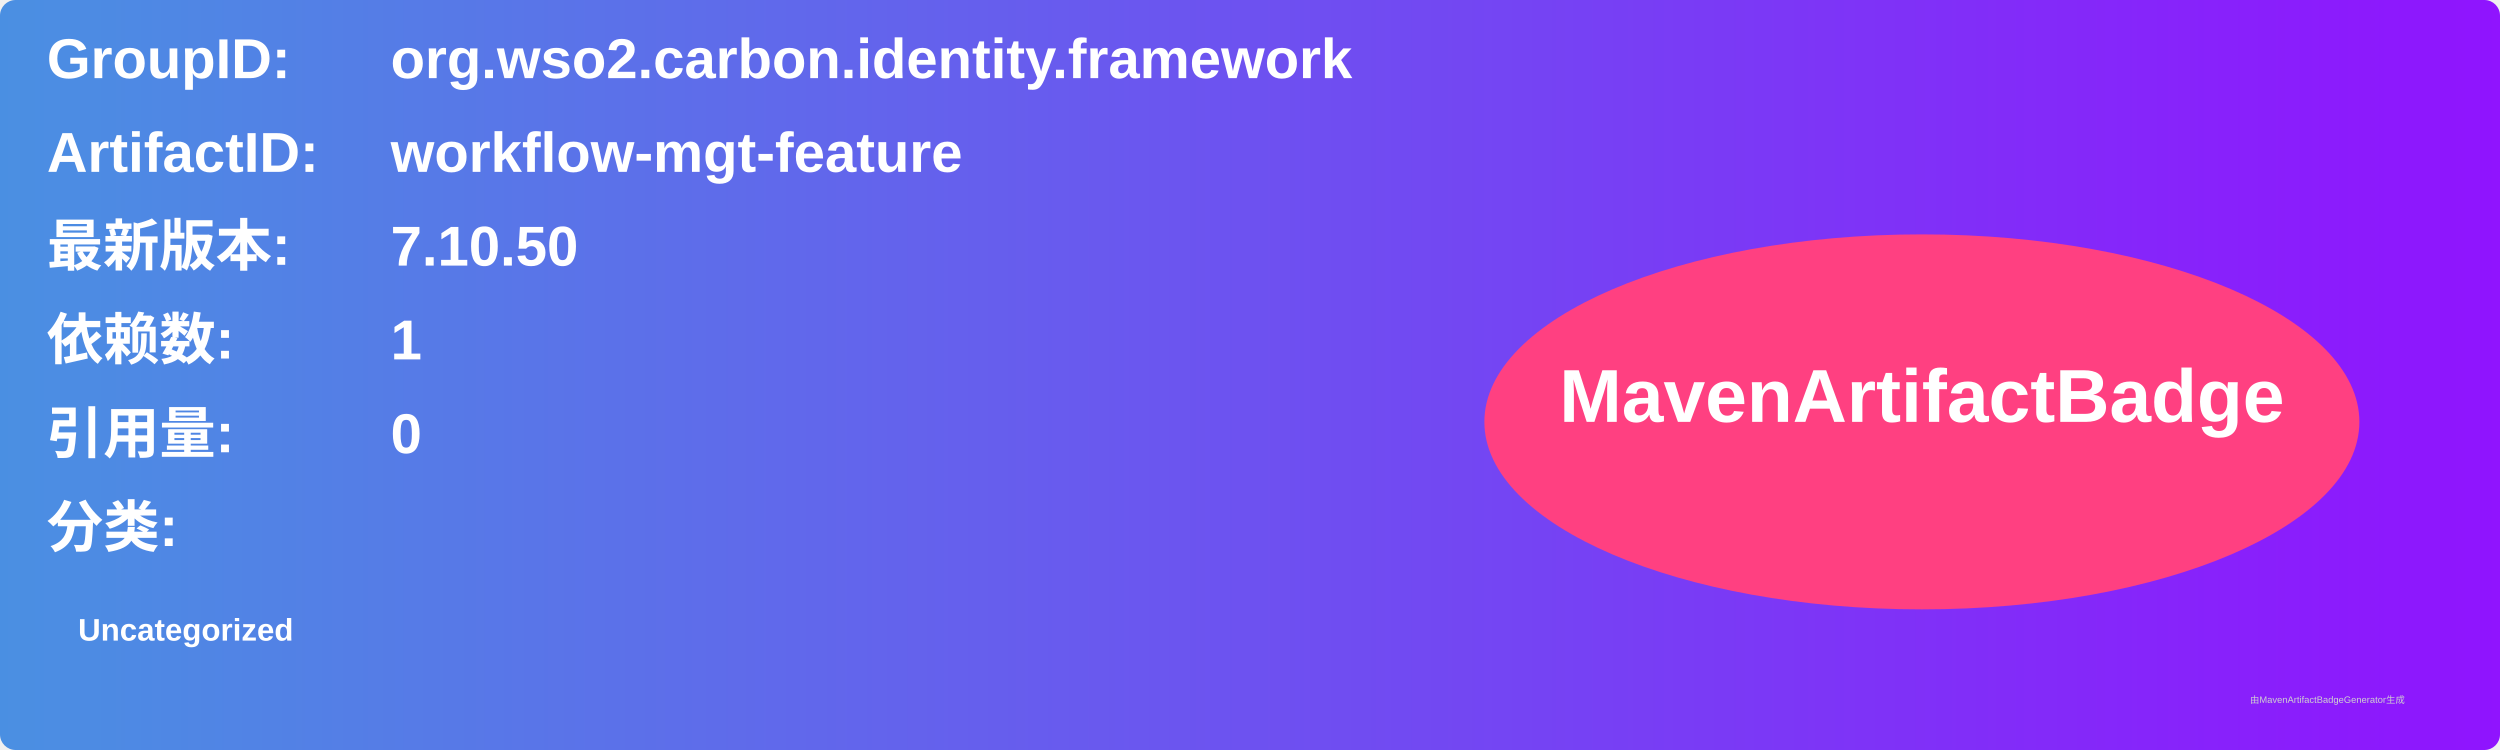
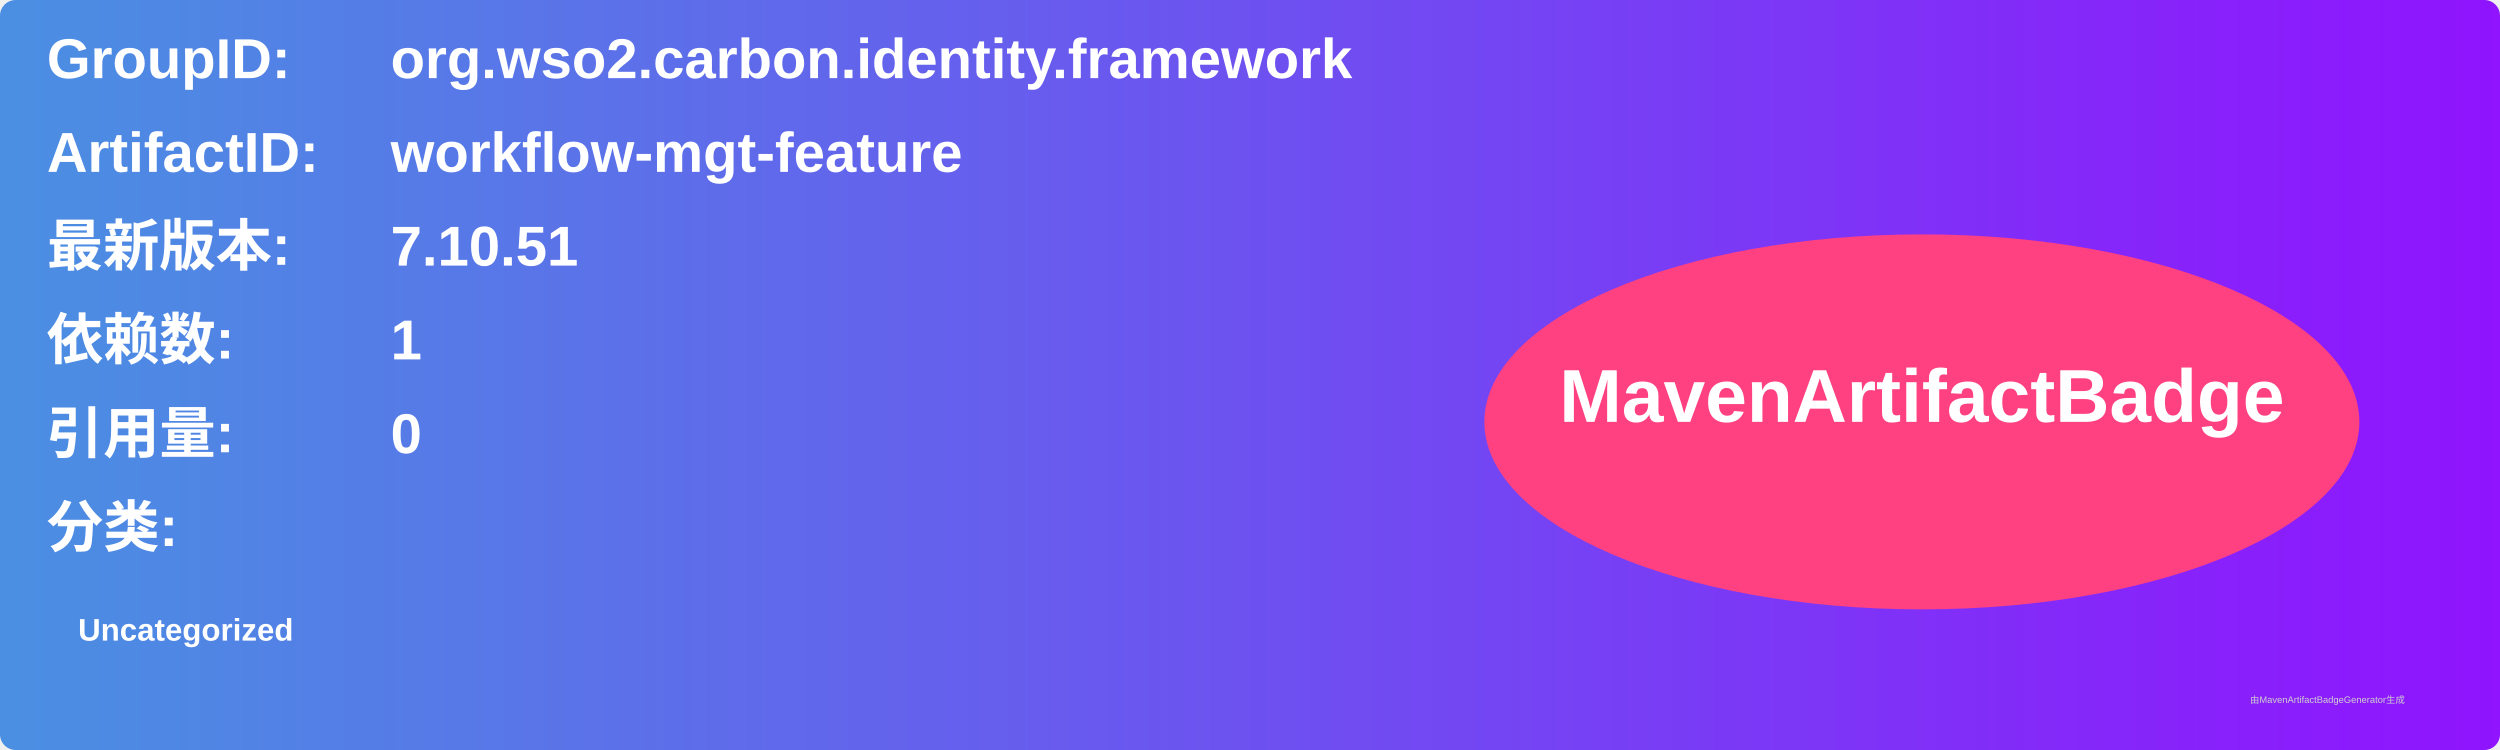
<svg xmlns="http://www.w3.org/2000/svg" width="800" height="240" viewBox="0 0 800 240">
  <linearGradient id="grad" x1="0%" y1="0%" x2="100%" y2="0%">
    <stop offset="0%" stop-color="#4a90e2" />
    <stop offset="100%" stop-color="#9013fe" />
  </linearGradient>
  <rect width="100%" height="100%" rx="5" ry="5" fill="url(#grad)" />
  <g transform="translate(15, 15)">
    <text x="0" y="10" font-family="Arial" font-size="18" fill="white" font-weight="bold" width="260">GroupID:</text>
    <text x="110" y="10" font-family="Arial" font-size="18" fill="white" font-weight="bold" width="460">org.wso2.carbon.identity.framework</text>
    <text x="0" y="40" font-family="Arial" font-size="18" fill="white" font-weight="bold" width="260">ArtifactID:</text>
    <text x="110" y="40" font-family="Arial" font-size="18" fill="white" font-weight="bold" width="460">workflow-mgt-feature</text>
    <text x="0" y="70" font-family="Arial" font-size="18" fill="white" font-weight="bold">最新版本:</text>
    <text x="110" y="70" font-family="Arial" font-size="18" fill="white" font-weight="bold">
-       <tspan font-weight="bold">7.10.50</tspan>
+       <tspan font-weight="bold">7.10.51</tspan>
    </text>
    <text x="0" y="100" font-family="Arial" font-size="18" fill="white" font-weight="bold">依赖数: </text>
    <text x="110" y="100" font-family="Arial" font-size="18" fill="white">
      <tspan font-weight="bold">1</tspan>
    </text>
    <text x="0" y="130" font-family="Arial" font-size="18" fill="white" font-weight="bold">引用量: </text>
    <text x="110" y="130" font-family="Arial" font-size="18" fill="white">
      <tspan font-weight="bold">0</tspan>
    </text>
    <text x="0" y="160" font-family="Arial" font-size="18" fill="white" font-weight="bold">分类:</text>
    <text x="10" y="190" font-family="Arial" font-size="10" fill="white">
      <tspan font-weight="bold">Uncategorized</tspan>
    </text>
    <ellipse cx="600" cy="120" rx="140" ry="60" fill="#ff4081" />
    <text x="600" y="120" text-anchor="middle" font-family="Arial" font-size="24" fill="white" font-weight="bold">MavenArtifactBadge</text>
  </g>
  <text x="720" y="225" font-family="Arial" font-size="3" fill="#d0d0d0">由MavenArtifactBadgeGenerator生成</text>
</svg>
